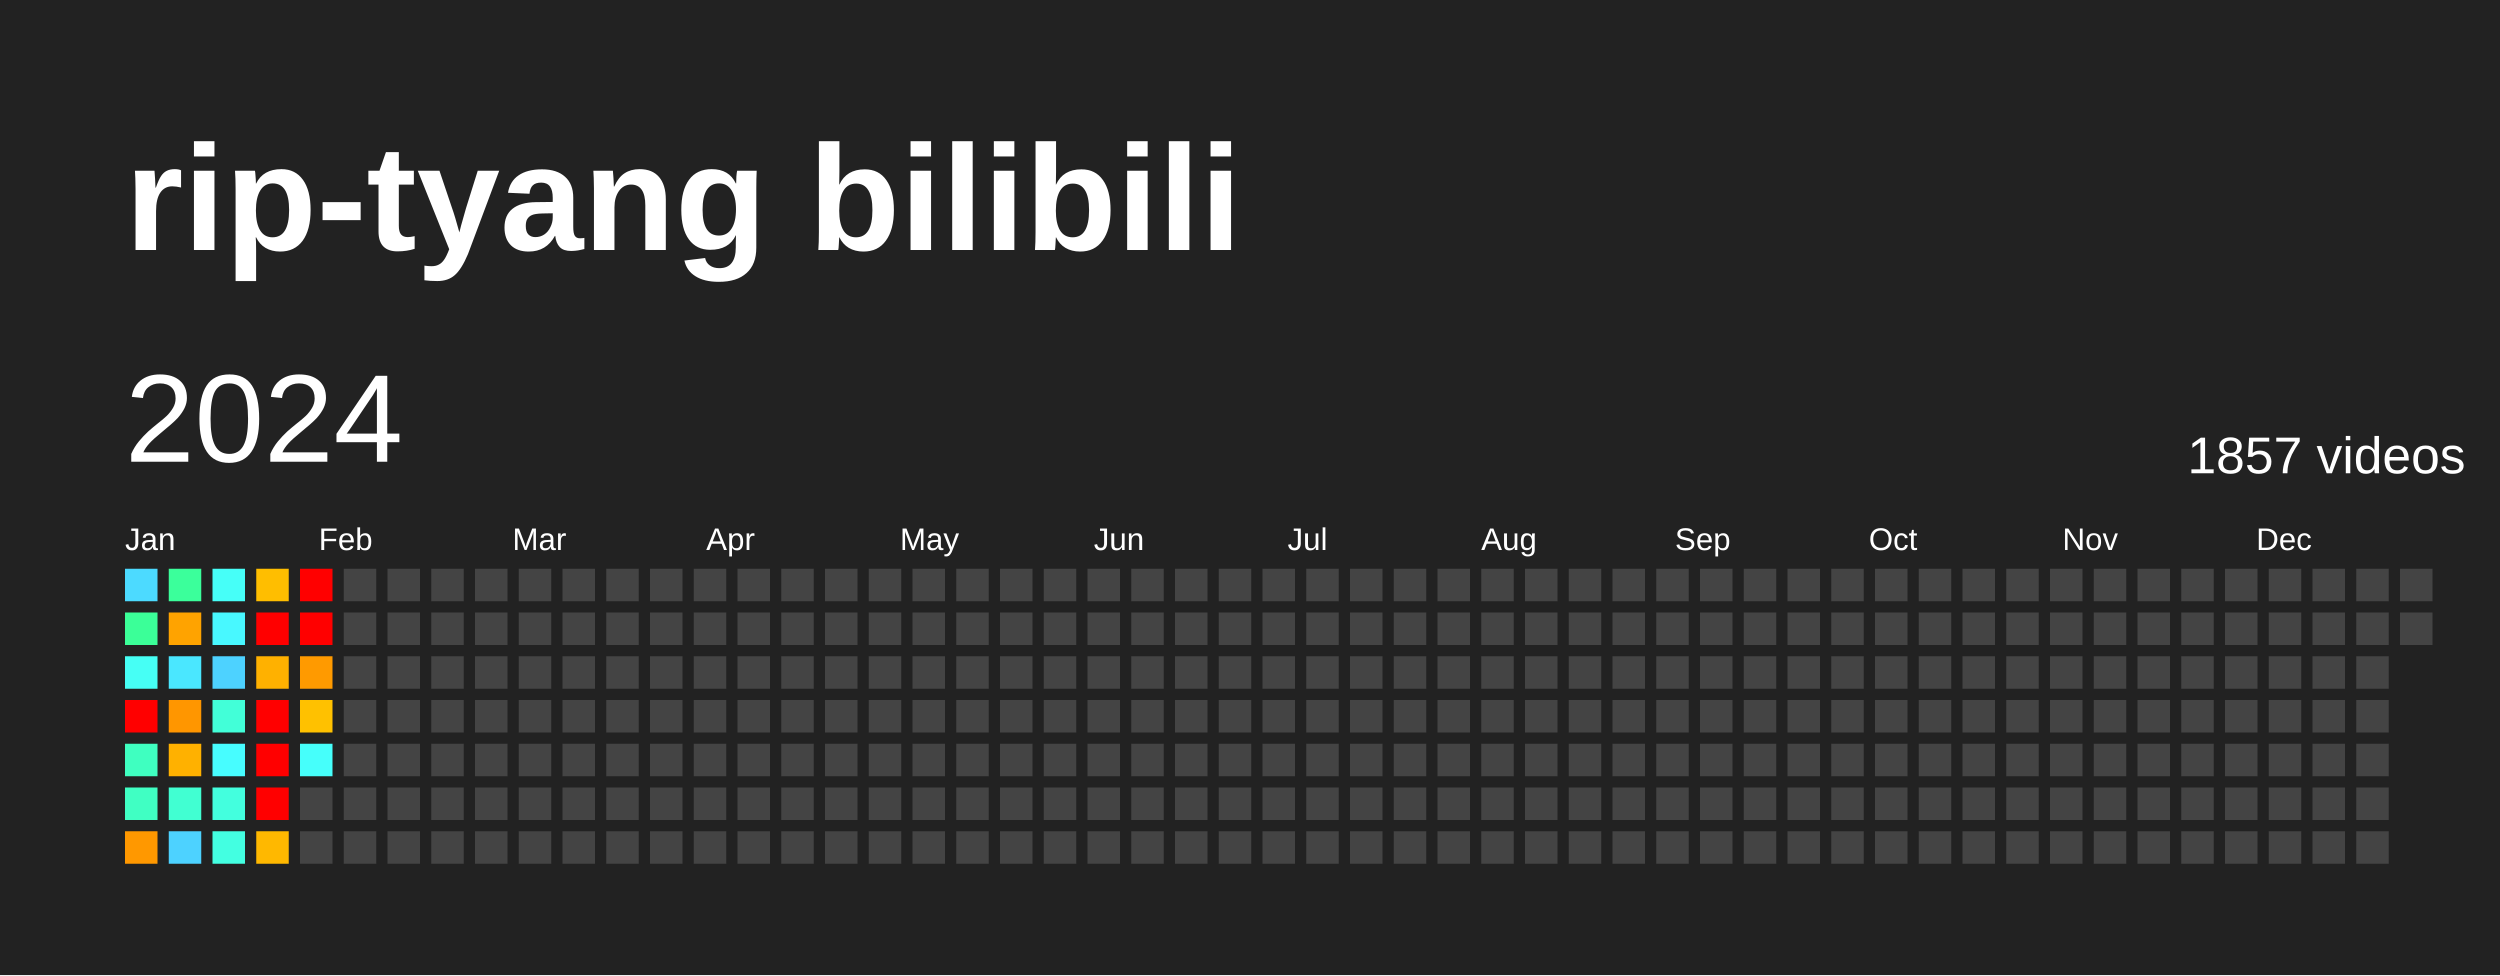
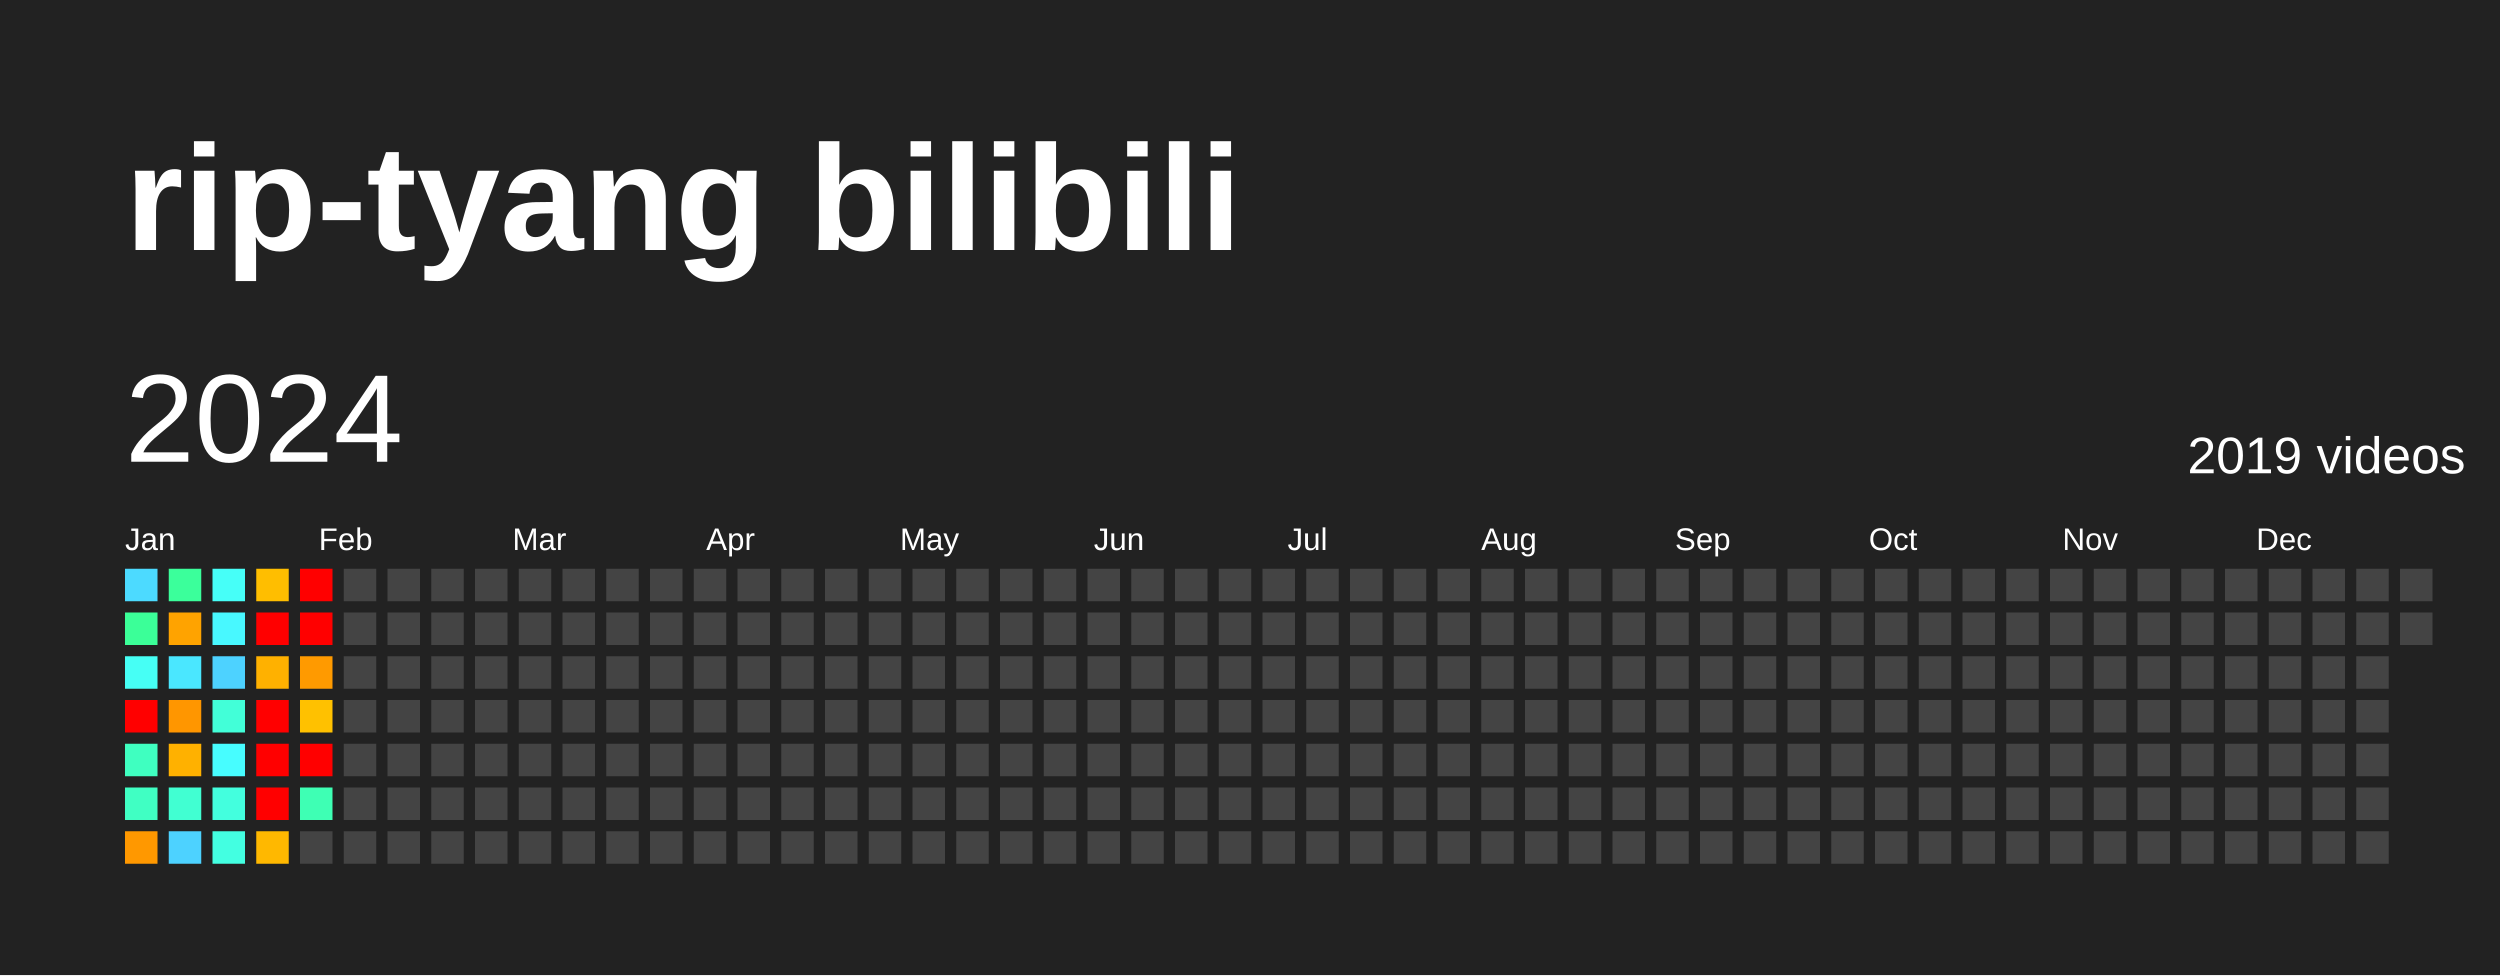
<svg xmlns="http://www.w3.org/2000/svg" baseProfile="full" height="78mm" version="1.1" viewBox="0,0,200,78" width="200mm">
  <defs />
  <rect fill="#222222" height="78" width="200" x="0" y="0" />
  <text fill="#FFFFFF" style="font-size:12px; font-family:Arial; font-weight:bold;" x="10" y="20">rip-tyang bilibili</text>
  <text dominant-baseline="hanging" fill="#FFFFFF" style="font-size:10.0px; font-family:Arial;" x="10" y="30">2024</text>
-   <text dominant-baseline="hanging" fill="#FFFFFF" style="font-size:4.125px; font-family:Arial;" x="175" y="35">1857 videos</text>
+   <text dominant-baseline="hanging" fill="#FFFFFF" style="font-size:4.125px; font-family:Arial;" x="175" y="35">2019 videos</text>
  <text fill="#FFFFFF" style="font-size:2.5px; font-family:Arial" x="10.0" y="44">Jan</text>
  <text fill="#FFFFFF" style="font-size:2.5px; font-family:Arial" x="25.5" y="44">Feb</text>
  <text fill="#FFFFFF" style="font-size:2.5px; font-family:Arial" x="41.0" y="44">Mar</text>
  <text fill="#FFFFFF" style="font-size:2.5px; font-family:Arial" x="56.5" y="44">Apr</text>
  <text fill="#FFFFFF" style="font-size:2.5px; font-family:Arial" x="72.0" y="44">May</text>
  <text fill="#FFFFFF" style="font-size:2.5px; font-family:Arial" x="87.5" y="44">Jun</text>
  <text fill="#FFFFFF" style="font-size:2.5px; font-family:Arial" x="103.0" y="44">Jul</text>
  <text fill="#FFFFFF" style="font-size:2.5px; font-family:Arial" x="118.5" y="44">Aug</text>
  <text fill="#FFFFFF" style="font-size:2.5px; font-family:Arial" x="134.0" y="44">Sep</text>
  <text fill="#FFFFFF" style="font-size:2.5px; font-family:Arial" x="149.5" y="44">Oct</text>
  <text fill="#FFFFFF" style="font-size:2.5px; font-family:Arial" x="165.0" y="44">Nov</text>
  <text fill="#FFFFFF" style="font-size:2.5px; font-family:Arial" x="180.5" y="44">Dec</text>
  <rect fill="#4cdaff" height="2.6" width="2.6" x="10.0" y="45.5" />
  <rect fill="#3bff98" height="2.6" width="2.6" x="10.0" y="49.0" />
  <rect fill="#46fff5" height="2.6" width="2.6" x="10.0" y="52.5" />
  <rect fill="red" height="2.6" width="2.6" x="10.0" y="56.0" />
  <rect fill="#3fffc0" height="2.6" width="2.6" x="10.0" y="59.5" />
  <rect fill="#40ffc3" height="2.6" width="2.6" x="10.0" y="63.0" />
  <rect fill="#ff9800" height="2.6" width="2.6" x="10.0" y="66.5" />
  <rect fill="#3bff9b" height="2.6" width="2.6" x="13.5" y="45.5" />
  <rect fill="#ffa300" height="2.6" width="2.6" x="13.5" y="49.0" />
  <rect fill="#4ae7ff" height="2.6" width="2.6" x="13.5" y="52.5" />
  <rect fill="#ff9600" height="2.6" width="2.6" x="13.5" y="56.0" />
  <rect fill="#ffb100" height="2.6" width="2.6" x="13.5" y="59.5" />
  <rect fill="#41ffd2" height="2.6" width="2.6" x="13.5" y="63.0" />
  <rect fill="#4dd2ff" height="2.6" width="2.6" x="13.5" y="66.5" />
  <rect fill="#46fff8" height="2.6" width="2.6" x="17.0" y="45.5" />
  <rect fill="#48f8ff" height="2.6" width="2.6" x="17.0" y="49.0" />
  <rect fill="#4dd2ff" height="2.6" width="2.6" x="17.0" y="52.5" />
  <rect fill="#42ffd8" height="2.6" width="2.6" x="17.0" y="56.0" />
  <rect fill="#47fdff" height="2.6" width="2.6" x="17.0" y="59.5" />
  <rect fill="#43ffde" height="2.6" width="2.6" x="17.0" y="63.0" />
  <rect fill="#43ffe1" height="2.6" width="2.6" x="17.0" y="66.5" />
  <rect fill="#ffbe00" height="2.6" width="2.6" x="20.5" y="45.5" />
  <rect fill="red" height="2.6" width="2.6" x="20.5" y="49.0" />
  <rect fill="#ffb100" height="2.6" width="2.6" x="20.5" y="52.5" />
  <rect fill="red" height="2.6" width="2.6" x="20.5" y="56.0" />
  <rect fill="red" height="2.6" width="2.6" x="20.5" y="59.5" />
  <rect fill="red" height="2.6" width="2.6" x="20.5" y="63.0" />
  <rect fill="#ffb800" height="2.6" width="2.6" x="20.5" y="66.5" />
  <rect fill="red" height="2.6" width="2.6" x="24.0" y="45.5" />
  <rect fill="red" height="2.6" width="2.6" x="24.0" y="49.0" />
  <rect fill="#ff9a00" height="2.6" width="2.6" x="24.0" y="52.5" />
  <rect fill="#ffc100" height="2.6" width="2.6" x="24.0" y="56.0" />
-   <rect fill="#46fffb" height="2.6" width="2.6" x="24.0" y="59.5" />
-   <rect fill="#444444" height="2.6" width="2.6" x="24.0" y="63.0" />
+   <rect fill="red" height="2.6" width="2.6" x="24.0" y="59.5" />
+   <rect fill="#3effb4" height="2.6" width="2.6" x="24.0" y="63.0" />
  <rect fill="#444444" height="2.6" width="2.6" x="24.0" y="66.5" />
  <rect fill="#444444" height="2.6" width="2.6" x="27.5" y="45.5" />
  <rect fill="#444444" height="2.6" width="2.6" x="27.5" y="49.0" />
  <rect fill="#444444" height="2.6" width="2.6" x="27.5" y="52.5" />
  <rect fill="#444444" height="2.6" width="2.6" x="27.5" y="56.0" />
  <rect fill="#444444" height="2.6" width="2.6" x="27.5" y="59.5" />
  <rect fill="#444444" height="2.6" width="2.6" x="27.5" y="63.0" />
  <rect fill="#444444" height="2.6" width="2.6" x="27.5" y="66.5" />
  <rect fill="#444444" height="2.6" width="2.6" x="31.0" y="45.5" />
  <rect fill="#444444" height="2.6" width="2.6" x="31.0" y="49.0" />
  <rect fill="#444444" height="2.6" width="2.6" x="31.0" y="52.5" />
  <rect fill="#444444" height="2.6" width="2.6" x="31.0" y="56.0" />
  <rect fill="#444444" height="2.6" width="2.6" x="31.0" y="59.5" />
  <rect fill="#444444" height="2.6" width="2.6" x="31.0" y="63.0" />
  <rect fill="#444444" height="2.6" width="2.6" x="31.0" y="66.5" />
  <rect fill="#444444" height="2.6" width="2.6" x="34.5" y="45.5" />
  <rect fill="#444444" height="2.6" width="2.6" x="34.5" y="49.0" />
  <rect fill="#444444" height="2.6" width="2.6" x="34.5" y="52.5" />
  <rect fill="#444444" height="2.6" width="2.6" x="34.5" y="56.0" />
  <rect fill="#444444" height="2.6" width="2.6" x="34.5" y="59.5" />
  <rect fill="#444444" height="2.6" width="2.6" x="34.5" y="63.0" />
  <rect fill="#444444" height="2.6" width="2.6" x="34.5" y="66.5" />
  <rect fill="#444444" height="2.6" width="2.6" x="38.0" y="45.5" />
  <rect fill="#444444" height="2.6" width="2.6" x="38.0" y="49.0" />
  <rect fill="#444444" height="2.6" width="2.6" x="38.0" y="52.5" />
  <rect fill="#444444" height="2.6" width="2.6" x="38.0" y="56.0" />
  <rect fill="#444444" height="2.6" width="2.6" x="38.0" y="59.5" />
  <rect fill="#444444" height="2.6" width="2.6" x="38.0" y="63.0" />
  <rect fill="#444444" height="2.6" width="2.6" x="38.0" y="66.5" />
  <rect fill="#444444" height="2.6" width="2.6" x="41.5" y="45.5" />
  <rect fill="#444444" height="2.6" width="2.6" x="41.5" y="49.0" />
  <rect fill="#444444" height="2.6" width="2.6" x="41.5" y="52.5" />
  <rect fill="#444444" height="2.6" width="2.6" x="41.5" y="56.0" />
  <rect fill="#444444" height="2.6" width="2.6" x="41.5" y="59.5" />
  <rect fill="#444444" height="2.6" width="2.6" x="41.5" y="63.0" />
  <rect fill="#444444" height="2.6" width="2.6" x="41.5" y="66.5" />
  <rect fill="#444444" height="2.6" width="2.6" x="45.0" y="45.5" />
  <rect fill="#444444" height="2.6" width="2.6" x="45.0" y="49.0" />
  <rect fill="#444444" height="2.6" width="2.6" x="45.0" y="52.5" />
  <rect fill="#444444" height="2.6" width="2.6" x="45.0" y="56.0" />
  <rect fill="#444444" height="2.6" width="2.6" x="45.0" y="59.5" />
  <rect fill="#444444" height="2.6" width="2.6" x="45.0" y="63.0" />
  <rect fill="#444444" height="2.6" width="2.6" x="45.0" y="66.5" />
  <rect fill="#444444" height="2.6" width="2.6" x="48.5" y="45.5" />
  <rect fill="#444444" height="2.6" width="2.6" x="48.5" y="49.0" />
  <rect fill="#444444" height="2.6" width="2.6" x="48.5" y="52.5" />
  <rect fill="#444444" height="2.6" width="2.6" x="48.5" y="56.0" />
  <rect fill="#444444" height="2.6" width="2.6" x="48.5" y="59.5" />
  <rect fill="#444444" height="2.6" width="2.6" x="48.5" y="63.0" />
  <rect fill="#444444" height="2.6" width="2.6" x="48.5" y="66.5" />
  <rect fill="#444444" height="2.6" width="2.6" x="52.0" y="45.5" />
  <rect fill="#444444" height="2.6" width="2.6" x="52.0" y="49.0" />
  <rect fill="#444444" height="2.6" width="2.6" x="52.0" y="52.5" />
  <rect fill="#444444" height="2.6" width="2.6" x="52.0" y="56.0" />
  <rect fill="#444444" height="2.6" width="2.6" x="52.0" y="59.5" />
  <rect fill="#444444" height="2.6" width="2.6" x="52.0" y="63.0" />
  <rect fill="#444444" height="2.6" width="2.6" x="52.0" y="66.5" />
  <rect fill="#444444" height="2.6" width="2.6" x="55.5" y="45.5" />
  <rect fill="#444444" height="2.6" width="2.6" x="55.5" y="49.0" />
  <rect fill="#444444" height="2.6" width="2.6" x="55.5" y="52.5" />
  <rect fill="#444444" height="2.6" width="2.6" x="55.5" y="56.0" />
  <rect fill="#444444" height="2.6" width="2.6" x="55.5" y="59.5" />
  <rect fill="#444444" height="2.6" width="2.6" x="55.5" y="63.0" />
  <rect fill="#444444" height="2.6" width="2.6" x="55.5" y="66.5" />
  <rect fill="#444444" height="2.6" width="2.6" x="59.0" y="45.5" />
  <rect fill="#444444" height="2.6" width="2.6" x="59.0" y="49.0" />
  <rect fill="#444444" height="2.6" width="2.6" x="59.0" y="52.5" />
  <rect fill="#444444" height="2.6" width="2.6" x="59.0" y="56.0" />
  <rect fill="#444444" height="2.6" width="2.6" x="59.0" y="59.5" />
  <rect fill="#444444" height="2.6" width="2.6" x="59.0" y="63.0" />
  <rect fill="#444444" height="2.6" width="2.6" x="59.0" y="66.5" />
  <rect fill="#444444" height="2.6" width="2.6" x="62.5" y="45.5" />
  <rect fill="#444444" height="2.6" width="2.6" x="62.5" y="49.0" />
  <rect fill="#444444" height="2.6" width="2.6" x="62.5" y="52.5" />
  <rect fill="#444444" height="2.6" width="2.6" x="62.5" y="56.0" />
  <rect fill="#444444" height="2.6" width="2.6" x="62.5" y="59.5" />
  <rect fill="#444444" height="2.6" width="2.6" x="62.5" y="63.0" />
  <rect fill="#444444" height="2.6" width="2.6" x="62.5" y="66.5" />
  <rect fill="#444444" height="2.6" width="2.6" x="66.0" y="45.5" />
  <rect fill="#444444" height="2.6" width="2.6" x="66.0" y="49.0" />
  <rect fill="#444444" height="2.6" width="2.6" x="66.0" y="52.5" />
  <rect fill="#444444" height="2.6" width="2.6" x="66.0" y="56.0" />
  <rect fill="#444444" height="2.6" width="2.6" x="66.0" y="59.5" />
  <rect fill="#444444" height="2.6" width="2.6" x="66.0" y="63.0" />
  <rect fill="#444444" height="2.6" width="2.6" x="66.0" y="66.5" />
  <rect fill="#444444" height="2.6" width="2.6" x="69.5" y="45.5" />
  <rect fill="#444444" height="2.6" width="2.6" x="69.5" y="49.0" />
  <rect fill="#444444" height="2.6" width="2.6" x="69.5" y="52.5" />
  <rect fill="#444444" height="2.6" width="2.6" x="69.5" y="56.0" />
  <rect fill="#444444" height="2.6" width="2.6" x="69.5" y="59.5" />
  <rect fill="#444444" height="2.6" width="2.6" x="69.5" y="63.0" />
  <rect fill="#444444" height="2.6" width="2.6" x="69.5" y="66.5" />
  <rect fill="#444444" height="2.6" width="2.6" x="73.0" y="45.5" />
  <rect fill="#444444" height="2.6" width="2.6" x="73.0" y="49.0" />
  <rect fill="#444444" height="2.6" width="2.6" x="73.0" y="52.5" />
  <rect fill="#444444" height="2.6" width="2.6" x="73.0" y="56.0" />
  <rect fill="#444444" height="2.6" width="2.6" x="73.0" y="59.5" />
  <rect fill="#444444" height="2.6" width="2.6" x="73.0" y="63.0" />
  <rect fill="#444444" height="2.6" width="2.6" x="73.0" y="66.5" />
  <rect fill="#444444" height="2.6" width="2.6" x="76.5" y="45.5" />
  <rect fill="#444444" height="2.6" width="2.6" x="76.5" y="49.0" />
  <rect fill="#444444" height="2.6" width="2.6" x="76.5" y="52.5" />
  <rect fill="#444444" height="2.6" width="2.6" x="76.5" y="56.0" />
  <rect fill="#444444" height="2.6" width="2.6" x="76.5" y="59.5" />
  <rect fill="#444444" height="2.6" width="2.6" x="76.5" y="63.0" />
  <rect fill="#444444" height="2.6" width="2.6" x="76.5" y="66.5" />
  <rect fill="#444444" height="2.6" width="2.6" x="80.0" y="45.5" />
  <rect fill="#444444" height="2.6" width="2.6" x="80.0" y="49.0" />
  <rect fill="#444444" height="2.6" width="2.6" x="80.0" y="52.5" />
  <rect fill="#444444" height="2.6" width="2.6" x="80.0" y="56.0" />
  <rect fill="#444444" height="2.6" width="2.6" x="80.0" y="59.5" />
  <rect fill="#444444" height="2.6" width="2.6" x="80.0" y="63.0" />
  <rect fill="#444444" height="2.6" width="2.6" x="80.0" y="66.5" />
  <rect fill="#444444" height="2.6" width="2.6" x="83.5" y="45.5" />
  <rect fill="#444444" height="2.6" width="2.6" x="83.5" y="49.0" />
  <rect fill="#444444" height="2.6" width="2.6" x="83.5" y="52.5" />
  <rect fill="#444444" height="2.6" width="2.6" x="83.5" y="56.0" />
  <rect fill="#444444" height="2.6" width="2.6" x="83.5" y="59.5" />
  <rect fill="#444444" height="2.6" width="2.6" x="83.5" y="63.0" />
  <rect fill="#444444" height="2.6" width="2.6" x="83.5" y="66.5" />
  <rect fill="#444444" height="2.6" width="2.6" x="87.0" y="45.5" />
  <rect fill="#444444" height="2.6" width="2.6" x="87.0" y="49.0" />
  <rect fill="#444444" height="2.6" width="2.6" x="87.0" y="52.5" />
  <rect fill="#444444" height="2.6" width="2.6" x="87.0" y="56.0" />
  <rect fill="#444444" height="2.6" width="2.6" x="87.0" y="59.5" />
  <rect fill="#444444" height="2.6" width="2.6" x="87.0" y="63.0" />
  <rect fill="#444444" height="2.6" width="2.6" x="87.0" y="66.5" />
  <rect fill="#444444" height="2.6" width="2.6" x="90.5" y="45.5" />
  <rect fill="#444444" height="2.6" width="2.6" x="90.5" y="49.0" />
  <rect fill="#444444" height="2.6" width="2.6" x="90.5" y="52.5" />
  <rect fill="#444444" height="2.6" width="2.6" x="90.5" y="56.0" />
  <rect fill="#444444" height="2.6" width="2.6" x="90.5" y="59.5" />
  <rect fill="#444444" height="2.6" width="2.6" x="90.5" y="63.0" />
  <rect fill="#444444" height="2.6" width="2.6" x="90.5" y="66.5" />
  <rect fill="#444444" height="2.6" width="2.6" x="94.0" y="45.5" />
  <rect fill="#444444" height="2.6" width="2.6" x="94.0" y="49.0" />
  <rect fill="#444444" height="2.6" width="2.6" x="94.0" y="52.5" />
  <rect fill="#444444" height="2.6" width="2.6" x="94.0" y="56.0" />
  <rect fill="#444444" height="2.6" width="2.6" x="94.0" y="59.5" />
  <rect fill="#444444" height="2.6" width="2.6" x="94.0" y="63.0" />
  <rect fill="#444444" height="2.6" width="2.6" x="94.0" y="66.5" />
  <rect fill="#444444" height="2.6" width="2.6" x="97.5" y="45.5" />
  <rect fill="#444444" height="2.6" width="2.6" x="97.5" y="49.0" />
  <rect fill="#444444" height="2.6" width="2.6" x="97.5" y="52.5" />
  <rect fill="#444444" height="2.6" width="2.6" x="97.5" y="56.0" />
  <rect fill="#444444" height="2.6" width="2.6" x="97.5" y="59.5" />
  <rect fill="#444444" height="2.6" width="2.6" x="97.5" y="63.0" />
  <rect fill="#444444" height="2.6" width="2.6" x="97.5" y="66.5" />
  <rect fill="#444444" height="2.6" width="2.6" x="101.0" y="45.5" />
  <rect fill="#444444" height="2.6" width="2.6" x="101.0" y="49.0" />
  <rect fill="#444444" height="2.6" width="2.6" x="101.0" y="52.5" />
  <rect fill="#444444" height="2.6" width="2.6" x="101.0" y="56.0" />
  <rect fill="#444444" height="2.6" width="2.6" x="101.0" y="59.5" />
  <rect fill="#444444" height="2.6" width="2.6" x="101.0" y="63.0" />
  <rect fill="#444444" height="2.6" width="2.6" x="101.0" y="66.5" />
  <rect fill="#444444" height="2.6" width="2.6" x="104.5" y="45.5" />
  <rect fill="#444444" height="2.6" width="2.6" x="104.5" y="49.0" />
  <rect fill="#444444" height="2.6" width="2.6" x="104.5" y="52.5" />
  <rect fill="#444444" height="2.6" width="2.6" x="104.5" y="56.0" />
  <rect fill="#444444" height="2.6" width="2.6" x="104.5" y="59.5" />
  <rect fill="#444444" height="2.6" width="2.6" x="104.5" y="63.0" />
  <rect fill="#444444" height="2.6" width="2.6" x="104.5" y="66.5" />
  <rect fill="#444444" height="2.6" width="2.6" x="108.0" y="45.5" />
  <rect fill="#444444" height="2.6" width="2.6" x="108.0" y="49.0" />
  <rect fill="#444444" height="2.6" width="2.6" x="108.0" y="52.5" />
  <rect fill="#444444" height="2.6" width="2.6" x="108.0" y="56.0" />
  <rect fill="#444444" height="2.6" width="2.6" x="108.0" y="59.5" />
  <rect fill="#444444" height="2.6" width="2.6" x="108.0" y="63.0" />
  <rect fill="#444444" height="2.6" width="2.6" x="108.0" y="66.5" />
  <rect fill="#444444" height="2.6" width="2.6" x="111.5" y="45.5" />
  <rect fill="#444444" height="2.6" width="2.6" x="111.5" y="49.0" />
  <rect fill="#444444" height="2.6" width="2.6" x="111.5" y="52.5" />
  <rect fill="#444444" height="2.6" width="2.6" x="111.5" y="56.0" />
  <rect fill="#444444" height="2.6" width="2.6" x="111.5" y="59.5" />
  <rect fill="#444444" height="2.6" width="2.6" x="111.5" y="63.0" />
  <rect fill="#444444" height="2.6" width="2.6" x="111.5" y="66.5" />
  <rect fill="#444444" height="2.6" width="2.6" x="115.0" y="45.5" />
  <rect fill="#444444" height="2.6" width="2.6" x="115.0" y="49.0" />
  <rect fill="#444444" height="2.6" width="2.6" x="115.0" y="52.5" />
  <rect fill="#444444" height="2.6" width="2.6" x="115.0" y="56.0" />
  <rect fill="#444444" height="2.6" width="2.6" x="115.0" y="59.5" />
  <rect fill="#444444" height="2.6" width="2.6" x="115.0" y="63.0" />
  <rect fill="#444444" height="2.6" width="2.6" x="115.0" y="66.5" />
  <rect fill="#444444" height="2.6" width="2.6" x="118.5" y="45.5" />
  <rect fill="#444444" height="2.6" width="2.6" x="118.5" y="49.0" />
  <rect fill="#444444" height="2.6" width="2.6" x="118.5" y="52.5" />
  <rect fill="#444444" height="2.6" width="2.6" x="118.5" y="56.0" />
  <rect fill="#444444" height="2.6" width="2.6" x="118.5" y="59.5" />
  <rect fill="#444444" height="2.6" width="2.6" x="118.5" y="63.0" />
  <rect fill="#444444" height="2.6" width="2.6" x="118.5" y="66.5" />
  <rect fill="#444444" height="2.6" width="2.6" x="122.0" y="45.5" />
  <rect fill="#444444" height="2.6" width="2.6" x="122.0" y="49.0" />
  <rect fill="#444444" height="2.6" width="2.6" x="122.0" y="52.5" />
  <rect fill="#444444" height="2.6" width="2.6" x="122.0" y="56.0" />
  <rect fill="#444444" height="2.6" width="2.6" x="122.0" y="59.5" />
  <rect fill="#444444" height="2.6" width="2.6" x="122.0" y="63.0" />
  <rect fill="#444444" height="2.6" width="2.6" x="122.0" y="66.5" />
  <rect fill="#444444" height="2.6" width="2.6" x="125.5" y="45.5" />
  <rect fill="#444444" height="2.6" width="2.6" x="125.5" y="49.0" />
  <rect fill="#444444" height="2.6" width="2.6" x="125.5" y="52.5" />
  <rect fill="#444444" height="2.6" width="2.6" x="125.5" y="56.0" />
  <rect fill="#444444" height="2.6" width="2.6" x="125.5" y="59.5" />
  <rect fill="#444444" height="2.6" width="2.6" x="125.5" y="63.0" />
  <rect fill="#444444" height="2.6" width="2.6" x="125.5" y="66.5" />
  <rect fill="#444444" height="2.6" width="2.6" x="129.0" y="45.5" />
  <rect fill="#444444" height="2.6" width="2.6" x="129.0" y="49.0" />
  <rect fill="#444444" height="2.6" width="2.6" x="129.0" y="52.5" />
  <rect fill="#444444" height="2.6" width="2.6" x="129.0" y="56.0" />
  <rect fill="#444444" height="2.6" width="2.6" x="129.0" y="59.5" />
  <rect fill="#444444" height="2.6" width="2.6" x="129.0" y="63.0" />
  <rect fill="#444444" height="2.6" width="2.6" x="129.0" y="66.5" />
  <rect fill="#444444" height="2.6" width="2.6" x="132.5" y="45.5" />
  <rect fill="#444444" height="2.6" width="2.6" x="132.5" y="49.0" />
  <rect fill="#444444" height="2.6" width="2.6" x="132.5" y="52.5" />
  <rect fill="#444444" height="2.6" width="2.6" x="132.5" y="56.0" />
  <rect fill="#444444" height="2.6" width="2.6" x="132.5" y="59.5" />
  <rect fill="#444444" height="2.6" width="2.6" x="132.5" y="63.0" />
  <rect fill="#444444" height="2.6" width="2.6" x="132.5" y="66.5" />
  <rect fill="#444444" height="2.6" width="2.6" x="136.0" y="45.5" />
  <rect fill="#444444" height="2.6" width="2.6" x="136.0" y="49.0" />
  <rect fill="#444444" height="2.6" width="2.6" x="136.0" y="52.5" />
  <rect fill="#444444" height="2.6" width="2.6" x="136.0" y="56.0" />
  <rect fill="#444444" height="2.6" width="2.6" x="136.0" y="59.5" />
  <rect fill="#444444" height="2.6" width="2.6" x="136.0" y="63.0" />
  <rect fill="#444444" height="2.6" width="2.6" x="136.0" y="66.5" />
  <rect fill="#444444" height="2.6" width="2.6" x="139.5" y="45.5" />
  <rect fill="#444444" height="2.6" width="2.6" x="139.5" y="49.0" />
  <rect fill="#444444" height="2.6" width="2.6" x="139.5" y="52.5" />
  <rect fill="#444444" height="2.6" width="2.6" x="139.5" y="56.0" />
  <rect fill="#444444" height="2.6" width="2.6" x="139.5" y="59.5" />
  <rect fill="#444444" height="2.6" width="2.6" x="139.5" y="63.0" />
  <rect fill="#444444" height="2.6" width="2.6" x="139.5" y="66.5" />
  <rect fill="#444444" height="2.6" width="2.6" x="143.0" y="45.5" />
  <rect fill="#444444" height="2.6" width="2.6" x="143.0" y="49.0" />
  <rect fill="#444444" height="2.6" width="2.6" x="143.0" y="52.5" />
  <rect fill="#444444" height="2.6" width="2.6" x="143.0" y="56.0" />
  <rect fill="#444444" height="2.6" width="2.6" x="143.0" y="59.5" />
  <rect fill="#444444" height="2.6" width="2.6" x="143.0" y="63.0" />
  <rect fill="#444444" height="2.6" width="2.6" x="143.0" y="66.5" />
  <rect fill="#444444" height="2.6" width="2.6" x="146.5" y="45.5" />
  <rect fill="#444444" height="2.6" width="2.6" x="146.5" y="49.0" />
  <rect fill="#444444" height="2.6" width="2.6" x="146.5" y="52.5" />
  <rect fill="#444444" height="2.6" width="2.6" x="146.5" y="56.0" />
  <rect fill="#444444" height="2.6" width="2.6" x="146.5" y="59.5" />
  <rect fill="#444444" height="2.6" width="2.6" x="146.5" y="63.0" />
  <rect fill="#444444" height="2.6" width="2.6" x="146.5" y="66.5" />
  <rect fill="#444444" height="2.6" width="2.6" x="150.0" y="45.5" />
  <rect fill="#444444" height="2.6" width="2.6" x="150.0" y="49.0" />
  <rect fill="#444444" height="2.6" width="2.6" x="150.0" y="52.5" />
  <rect fill="#444444" height="2.6" width="2.6" x="150.0" y="56.0" />
  <rect fill="#444444" height="2.6" width="2.6" x="150.0" y="59.5" />
  <rect fill="#444444" height="2.6" width="2.6" x="150.0" y="63.0" />
  <rect fill="#444444" height="2.6" width="2.6" x="150.0" y="66.5" />
  <rect fill="#444444" height="2.6" width="2.6" x="153.5" y="45.5" />
  <rect fill="#444444" height="2.6" width="2.6" x="153.5" y="49.0" />
  <rect fill="#444444" height="2.6" width="2.6" x="153.5" y="52.5" />
  <rect fill="#444444" height="2.6" width="2.6" x="153.5" y="56.0" />
  <rect fill="#444444" height="2.6" width="2.6" x="153.5" y="59.5" />
  <rect fill="#444444" height="2.6" width="2.6" x="153.5" y="63.0" />
  <rect fill="#444444" height="2.6" width="2.6" x="153.5" y="66.5" />
  <rect fill="#444444" height="2.6" width="2.6" x="157.0" y="45.5" />
  <rect fill="#444444" height="2.6" width="2.6" x="157.0" y="49.0" />
  <rect fill="#444444" height="2.6" width="2.6" x="157.0" y="52.5" />
  <rect fill="#444444" height="2.6" width="2.6" x="157.0" y="56.0" />
  <rect fill="#444444" height="2.6" width="2.6" x="157.0" y="59.5" />
  <rect fill="#444444" height="2.6" width="2.6" x="157.0" y="63.0" />
  <rect fill="#444444" height="2.6" width="2.6" x="157.0" y="66.5" />
  <rect fill="#444444" height="2.6" width="2.6" x="160.5" y="45.5" />
  <rect fill="#444444" height="2.6" width="2.6" x="160.5" y="49.0" />
  <rect fill="#444444" height="2.6" width="2.6" x="160.5" y="52.5" />
  <rect fill="#444444" height="2.6" width="2.6" x="160.5" y="56.0" />
  <rect fill="#444444" height="2.6" width="2.6" x="160.5" y="59.5" />
  <rect fill="#444444" height="2.6" width="2.6" x="160.5" y="63.0" />
  <rect fill="#444444" height="2.6" width="2.6" x="160.5" y="66.5" />
  <rect fill="#444444" height="2.6" width="2.6" x="164.0" y="45.5" />
  <rect fill="#444444" height="2.6" width="2.6" x="164.0" y="49.0" />
  <rect fill="#444444" height="2.6" width="2.6" x="164.0" y="52.5" />
  <rect fill="#444444" height="2.6" width="2.6" x="164.0" y="56.0" />
  <rect fill="#444444" height="2.6" width="2.6" x="164.0" y="59.5" />
  <rect fill="#444444" height="2.6" width="2.6" x="164.0" y="63.0" />
  <rect fill="#444444" height="2.6" width="2.6" x="164.0" y="66.5" />
  <rect fill="#444444" height="2.6" width="2.6" x="167.5" y="45.5" />
  <rect fill="#444444" height="2.6" width="2.6" x="167.5" y="49.0" />
  <rect fill="#444444" height="2.6" width="2.6" x="167.5" y="52.5" />
  <rect fill="#444444" height="2.6" width="2.6" x="167.5" y="56.0" />
  <rect fill="#444444" height="2.6" width="2.6" x="167.5" y="59.5" />
  <rect fill="#444444" height="2.6" width="2.6" x="167.5" y="63.0" />
  <rect fill="#444444" height="2.6" width="2.6" x="167.5" y="66.5" />
  <rect fill="#444444" height="2.6" width="2.6" x="171.0" y="45.5" />
  <rect fill="#444444" height="2.6" width="2.6" x="171.0" y="49.0" />
  <rect fill="#444444" height="2.6" width="2.6" x="171.0" y="52.5" />
  <rect fill="#444444" height="2.6" width="2.6" x="171.0" y="56.0" />
  <rect fill="#444444" height="2.6" width="2.6" x="171.0" y="59.5" />
  <rect fill="#444444" height="2.6" width="2.6" x="171.0" y="63.0" />
  <rect fill="#444444" height="2.6" width="2.6" x="171.0" y="66.5" />
  <rect fill="#444444" height="2.6" width="2.6" x="174.5" y="45.5" />
  <rect fill="#444444" height="2.6" width="2.6" x="174.5" y="49.0" />
  <rect fill="#444444" height="2.6" width="2.6" x="174.5" y="52.5" />
  <rect fill="#444444" height="2.6" width="2.6" x="174.5" y="56.0" />
  <rect fill="#444444" height="2.6" width="2.6" x="174.5" y="59.5" />
  <rect fill="#444444" height="2.6" width="2.6" x="174.5" y="63.0" />
  <rect fill="#444444" height="2.6" width="2.6" x="174.5" y="66.5" />
  <rect fill="#444444" height="2.6" width="2.6" x="178.0" y="45.5" />
  <rect fill="#444444" height="2.6" width="2.6" x="178.0" y="49.0" />
  <rect fill="#444444" height="2.6" width="2.6" x="178.0" y="52.5" />
  <rect fill="#444444" height="2.6" width="2.6" x="178.0" y="56.0" />
  <rect fill="#444444" height="2.6" width="2.6" x="178.0" y="59.5" />
  <rect fill="#444444" height="2.6" width="2.6" x="178.0" y="63.0" />
  <rect fill="#444444" height="2.6" width="2.6" x="178.0" y="66.5" />
  <rect fill="#444444" height="2.6" width="2.6" x="181.5" y="45.5" />
  <rect fill="#444444" height="2.6" width="2.6" x="181.5" y="49.0" />
  <rect fill="#444444" height="2.6" width="2.6" x="181.5" y="52.5" />
  <rect fill="#444444" height="2.6" width="2.6" x="181.5" y="56.0" />
  <rect fill="#444444" height="2.6" width="2.6" x="181.5" y="59.5" />
  <rect fill="#444444" height="2.6" width="2.6" x="181.5" y="63.0" />
  <rect fill="#444444" height="2.6" width="2.6" x="181.5" y="66.5" />
  <rect fill="#444444" height="2.6" width="2.6" x="185.0" y="45.5" />
  <rect fill="#444444" height="2.6" width="2.6" x="185.0" y="49.0" />
  <rect fill="#444444" height="2.6" width="2.6" x="185.0" y="52.5" />
  <rect fill="#444444" height="2.6" width="2.6" x="185.0" y="56.0" />
  <rect fill="#444444" height="2.6" width="2.6" x="185.0" y="59.5" />
  <rect fill="#444444" height="2.6" width="2.6" x="185.0" y="63.0" />
  <rect fill="#444444" height="2.6" width="2.6" x="185.0" y="66.5" />
  <rect fill="#444444" height="2.6" width="2.6" x="188.5" y="45.5" />
  <rect fill="#444444" height="2.6" width="2.6" x="188.5" y="49.0" />
  <rect fill="#444444" height="2.6" width="2.6" x="188.5" y="52.5" />
  <rect fill="#444444" height="2.6" width="2.6" x="188.5" y="56.0" />
  <rect fill="#444444" height="2.6" width="2.6" x="188.5" y="59.5" />
  <rect fill="#444444" height="2.6" width="2.6" x="188.5" y="63.0" />
  <rect fill="#444444" height="2.6" width="2.6" x="188.5" y="66.5" />
  <rect fill="#444444" height="2.6" width="2.6" x="192.0" y="45.5" />
  <rect fill="#444444" height="2.6" width="2.6" x="192.0" y="49.0" />
</svg>
